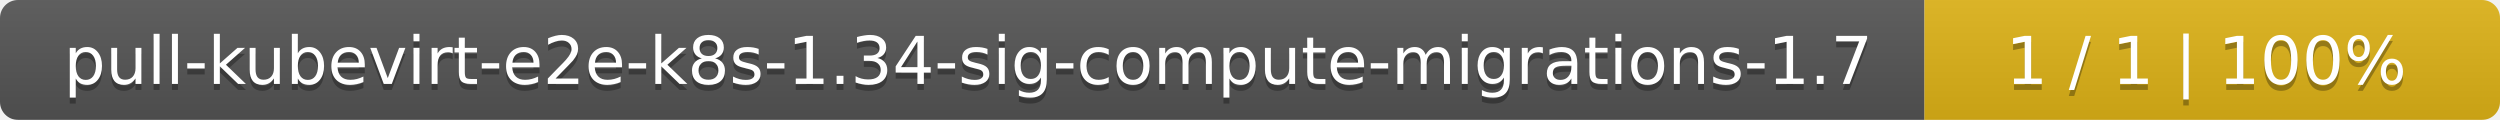
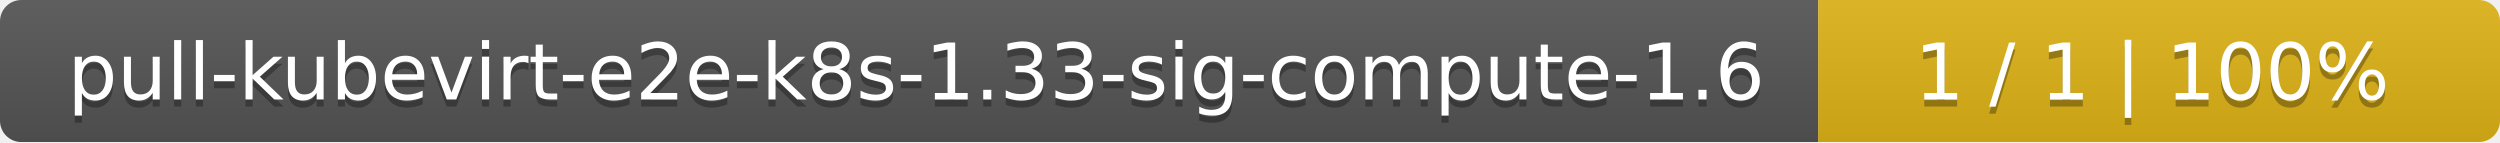
- <svg xmlns="http://www.w3.org/2000/svg" width="417" height="20">
+ <svg xmlns="http://www.w3.org/2000/svg" width="352" height="20">
  <linearGradient id="smooth" x2="0" y2="100%">
    <stop offset="0" stop-color="#bbb" stop-opacity=".1" />
    <stop offset="1" stop-opacity=".1" />
  </linearGradient>
  <mask id="round">
-     <rect width="417" height="20" rx="3" fill="#fff" />
+     <rect width="352" height="20" rx="3" fill="#fff" />
  </mask>
  <g mask="url(#round)">
-     <rect width="321" height="20" fill="#555" />
-     <rect x="321" width="96" height="20" fill="#dfb317" />
-     <rect width="417" height="20" fill="url(#smooth)" />
+     <rect width="256" height="20" fill="#555" />
+     <rect x="256" width="96" height="20" fill="#dfb317" />
+     <rect width="352" height="20" fill="url(#smooth)" />
  </g>
  <g fill="#fff" text-anchor="middle" font-family="DejaVu Sans,Verdana,Geneva,sans-serif" font-size="11">
-     <text x="161.5" y="15" fill="#010101" fill-opacity=".3">pull-kubevirt-e2e-k8s-1.34-sig-compute-migrations-1.7</text>
-     <text x="161.5" y="14">pull-kubevirt-e2e-k8s-1.34-sig-compute-migrations-1.7</text>
-     <text x="368" y="15" fill="#010101" fill-opacity=".3">1 / 1    |    100%</text>
-     <text x="368" y="14">1 / 1    |    100%</text>
+     <text x="129" y="15" fill="#010101" fill-opacity=".3">pull-kubevirt-e2e-k8s-1.33-sig-compute-1.6</text>
+     <text x="129" y="14">pull-kubevirt-e2e-k8s-1.33-sig-compute-1.6</text>
+     <text x="303" y="15" fill="#010101" fill-opacity=".3">1 / 1    |    100%</text>
+     <text x="303" y="14">1 / 1    |    100%</text>
  </g>
</svg>
